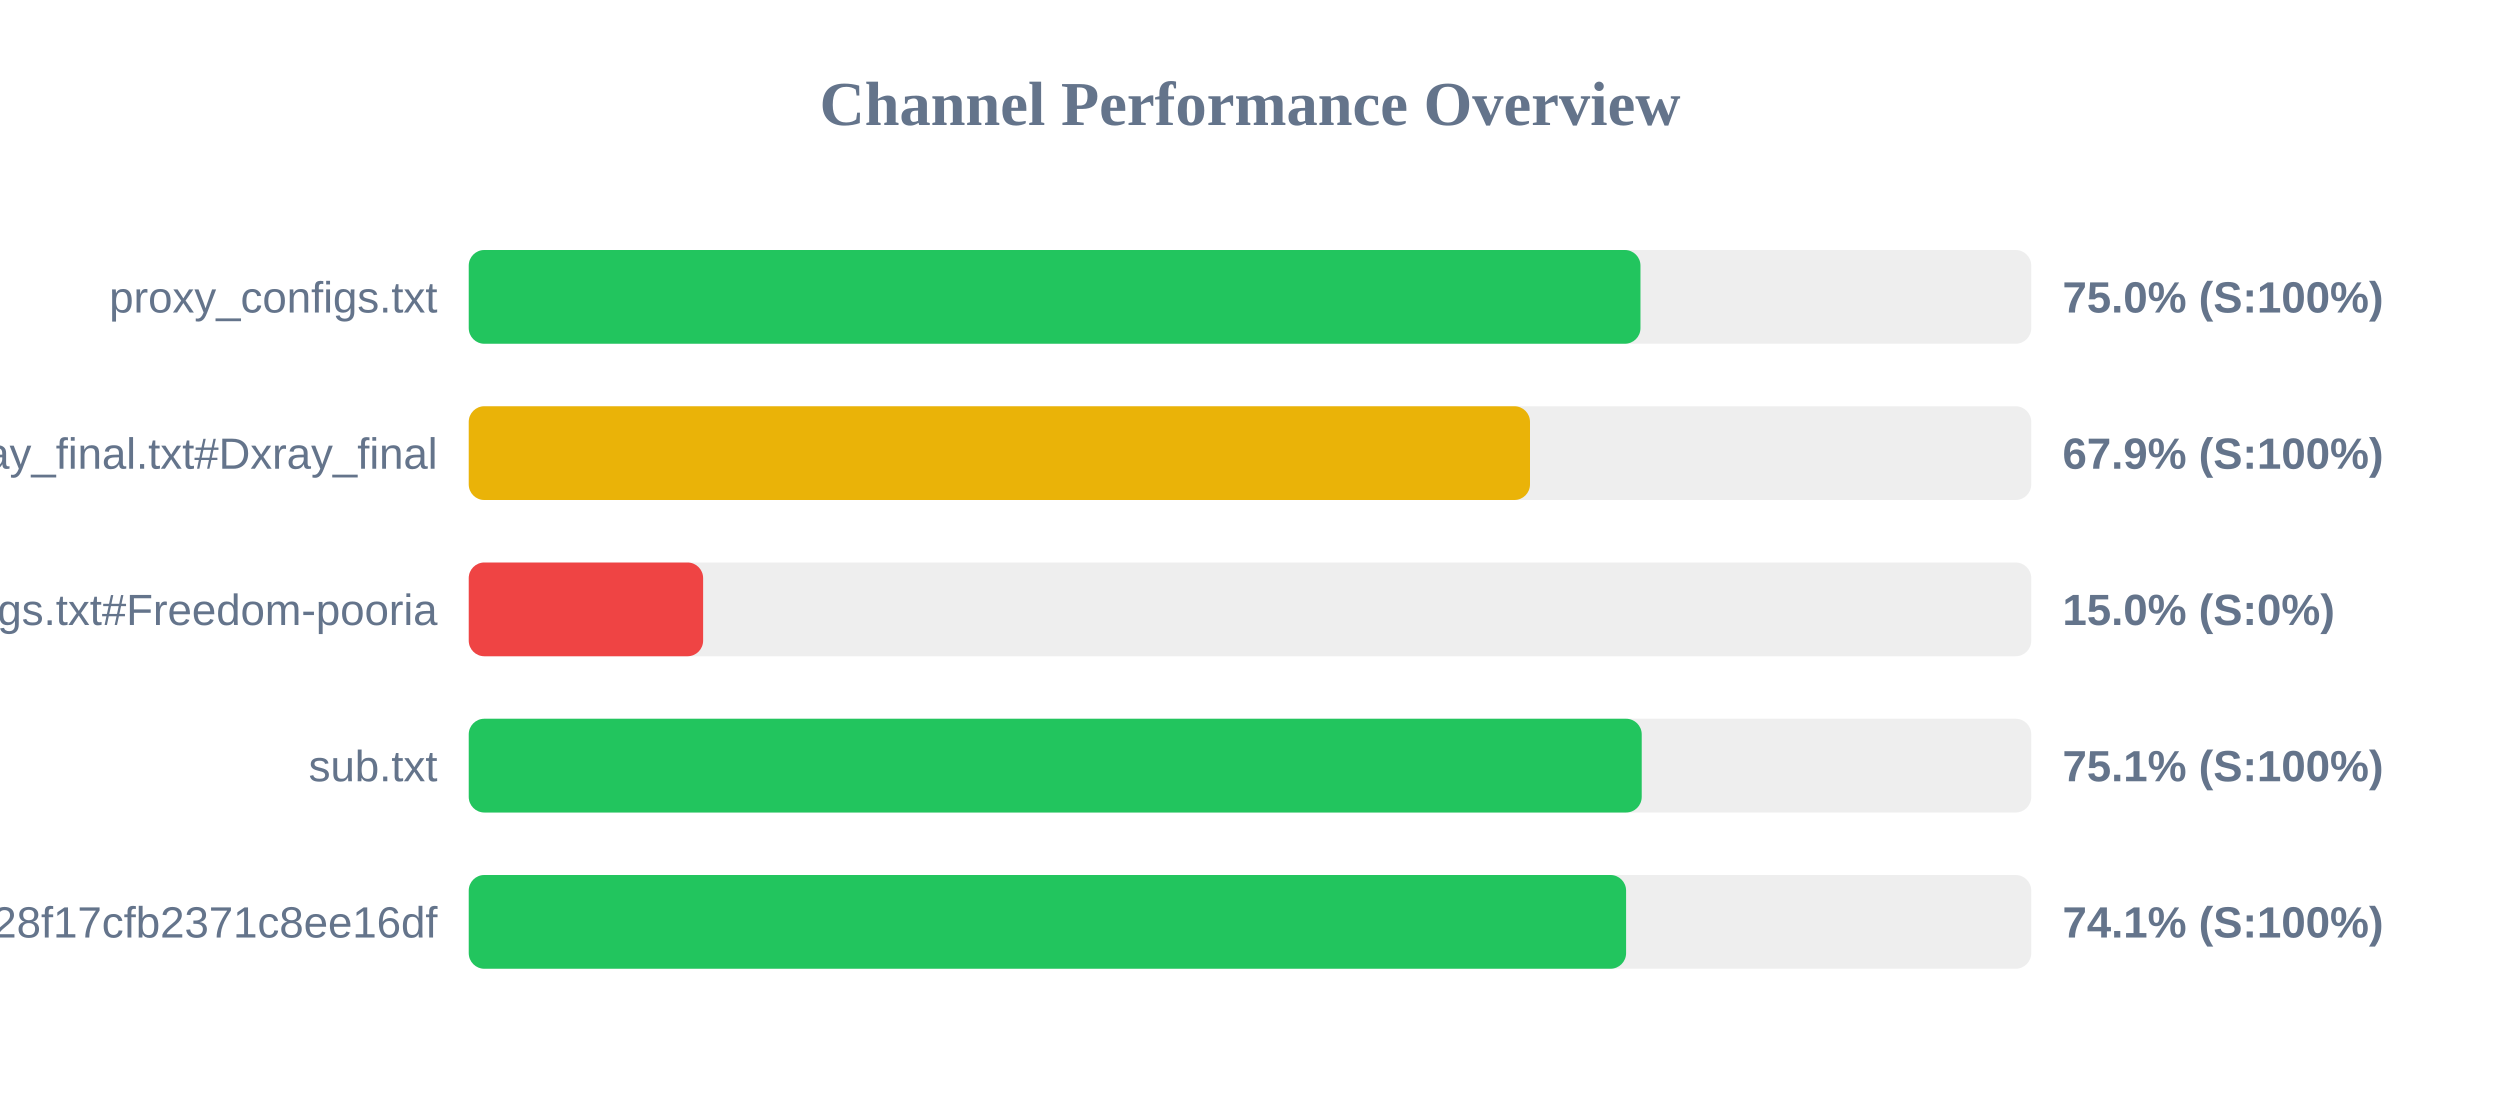
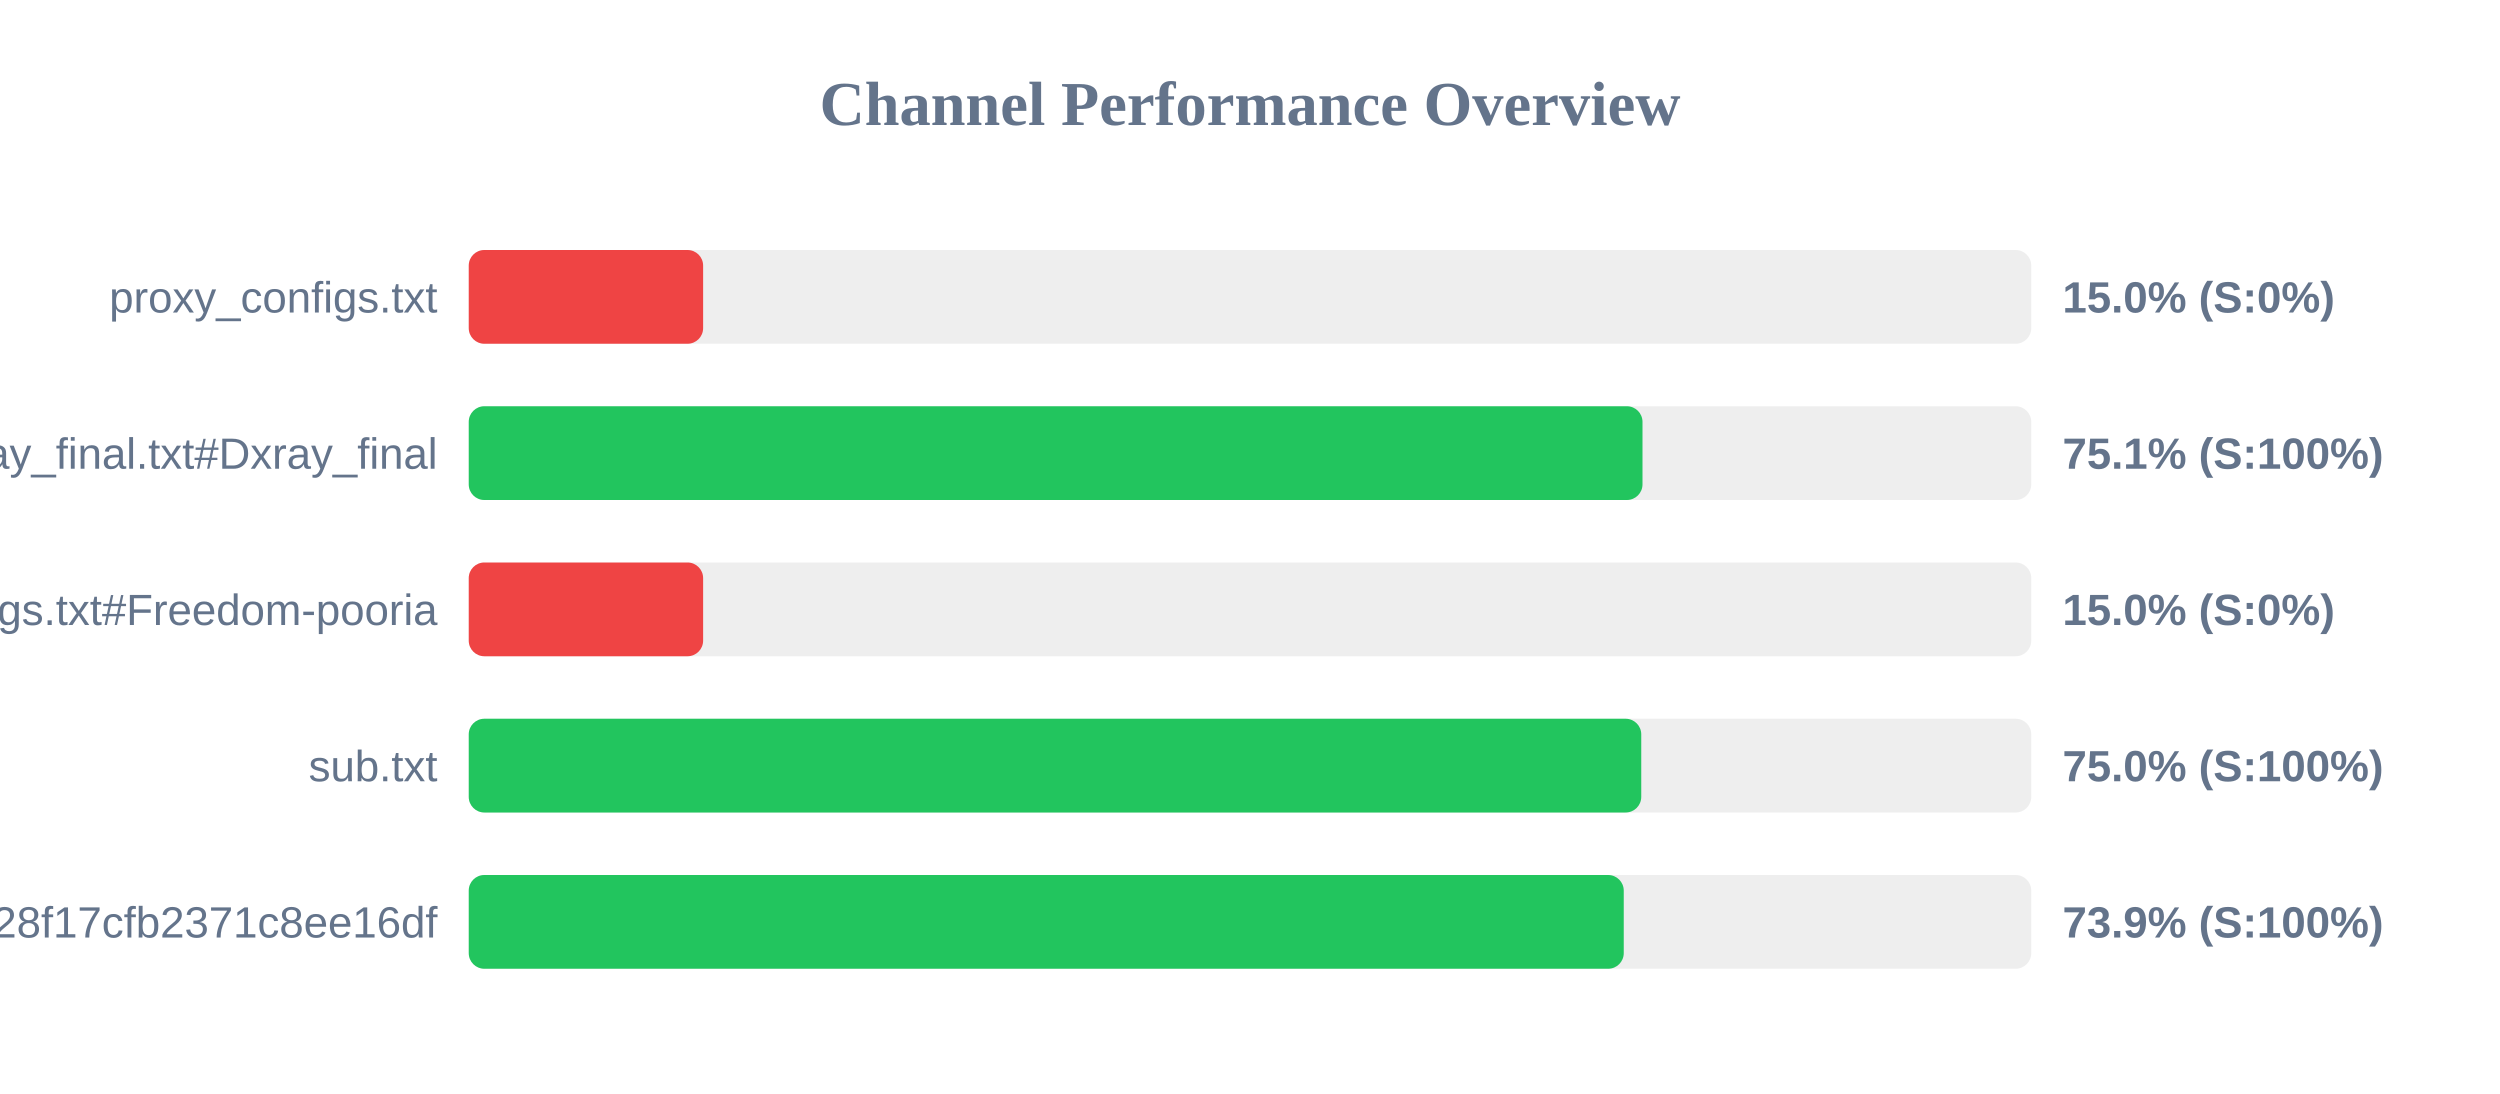
<svg xmlns="http://www.w3.org/2000/svg" width="800" height="350" version="1.1">
  <style>
        .row { font: 14px Arial; fill: #64748b; }
        .score { font: bold 14px Arial; fill: #64748b; }
    </style>
  <text x="400" y="40" text-anchor="middle" font-size="20px" font-weight="bold" fill="#64748b">Channel Performance Overview</text>
  <rect x="150" y="80" width="500" height="30" fill="#eee" rx="5" />
-   <rect x="150" y="80" width="374.95" height="30" fill="#22c55e" rx="5" />
+   <rect x="150" y="80" width="75.0" height="30" fill="#ef4444" rx="5" />
  <text x="140" y="100" text-anchor="end" class="row">proxy_configs.txt</text>
-   <text x="660" y="100" text-anchor="start" class="score">75.0% (S:100%)</text>
+   <text x="660" y="100" text-anchor="start" class="score">15.0% (S:0%)</text>
  <rect x="150" y="130" width="500" height="30" fill="#eee" rx="5" />
-   <rect x="150" y="130" width="339.6" height="30" fill="#eab308" rx="5" />
+   <rect x="150" y="130" width="375.6" height="30" fill="#22c55e" rx="5" />
  <text x="140" y="150" text-anchor="end" class="row">xray_final.txt#Dxray_final</text>
-   <text x="660" y="150" text-anchor="start" class="score">67.9% (S:100%)</text>
+   <text x="660" y="150" text-anchor="start" class="score">75.1% (S:100%)</text>
  <rect x="150" y="180" width="500" height="30" fill="#eee" rx="5" />
  <rect x="150" y="180" width="75.0" height="30" fill="#ef4444" rx="5" />
  <text x="140" y="200" text-anchor="end" class="row">v2ray_configs.txt#Freedom-pooria</text>
  <text x="660" y="200" text-anchor="start" class="score">15.0% (S:0%)</text>
  <rect x="150" y="230" width="500" height="30" fill="#eee" rx="5" />
-   <rect x="150" y="230" width="375.35" height="30" fill="#22c55e" rx="5" />
+   <rect x="150" y="230" width="375.2" height="30" fill="#22c55e" rx="5" />
  <text x="140" y="250" text-anchor="end" class="row">sub.txt</text>
-   <text x="660" y="250" text-anchor="start" class="score">75.1% (S:100%)</text>
+   <text x="660" y="250" text-anchor="start" class="score">75.0% (S:100%)</text>
  <rect x="150" y="280" width="500" height="30" fill="#eee" rx="5" />
-   <rect x="150" y="280" width="370.35" height="30" fill="#22c55e" rx="5" />
+   <rect x="150" y="280" width="369.6" height="30" fill="#22c55e" rx="5" />
  <text x="140" y="300" text-anchor="end" class="row">?token=fedfed7b41b828f17cfb2371c8ee16df</text>
-   <text x="660" y="300" text-anchor="start" class="score">74.1% (S:100%)</text>
+   <text x="660" y="300" text-anchor="start" class="score">73.9% (S:100%)</text>
</svg>
